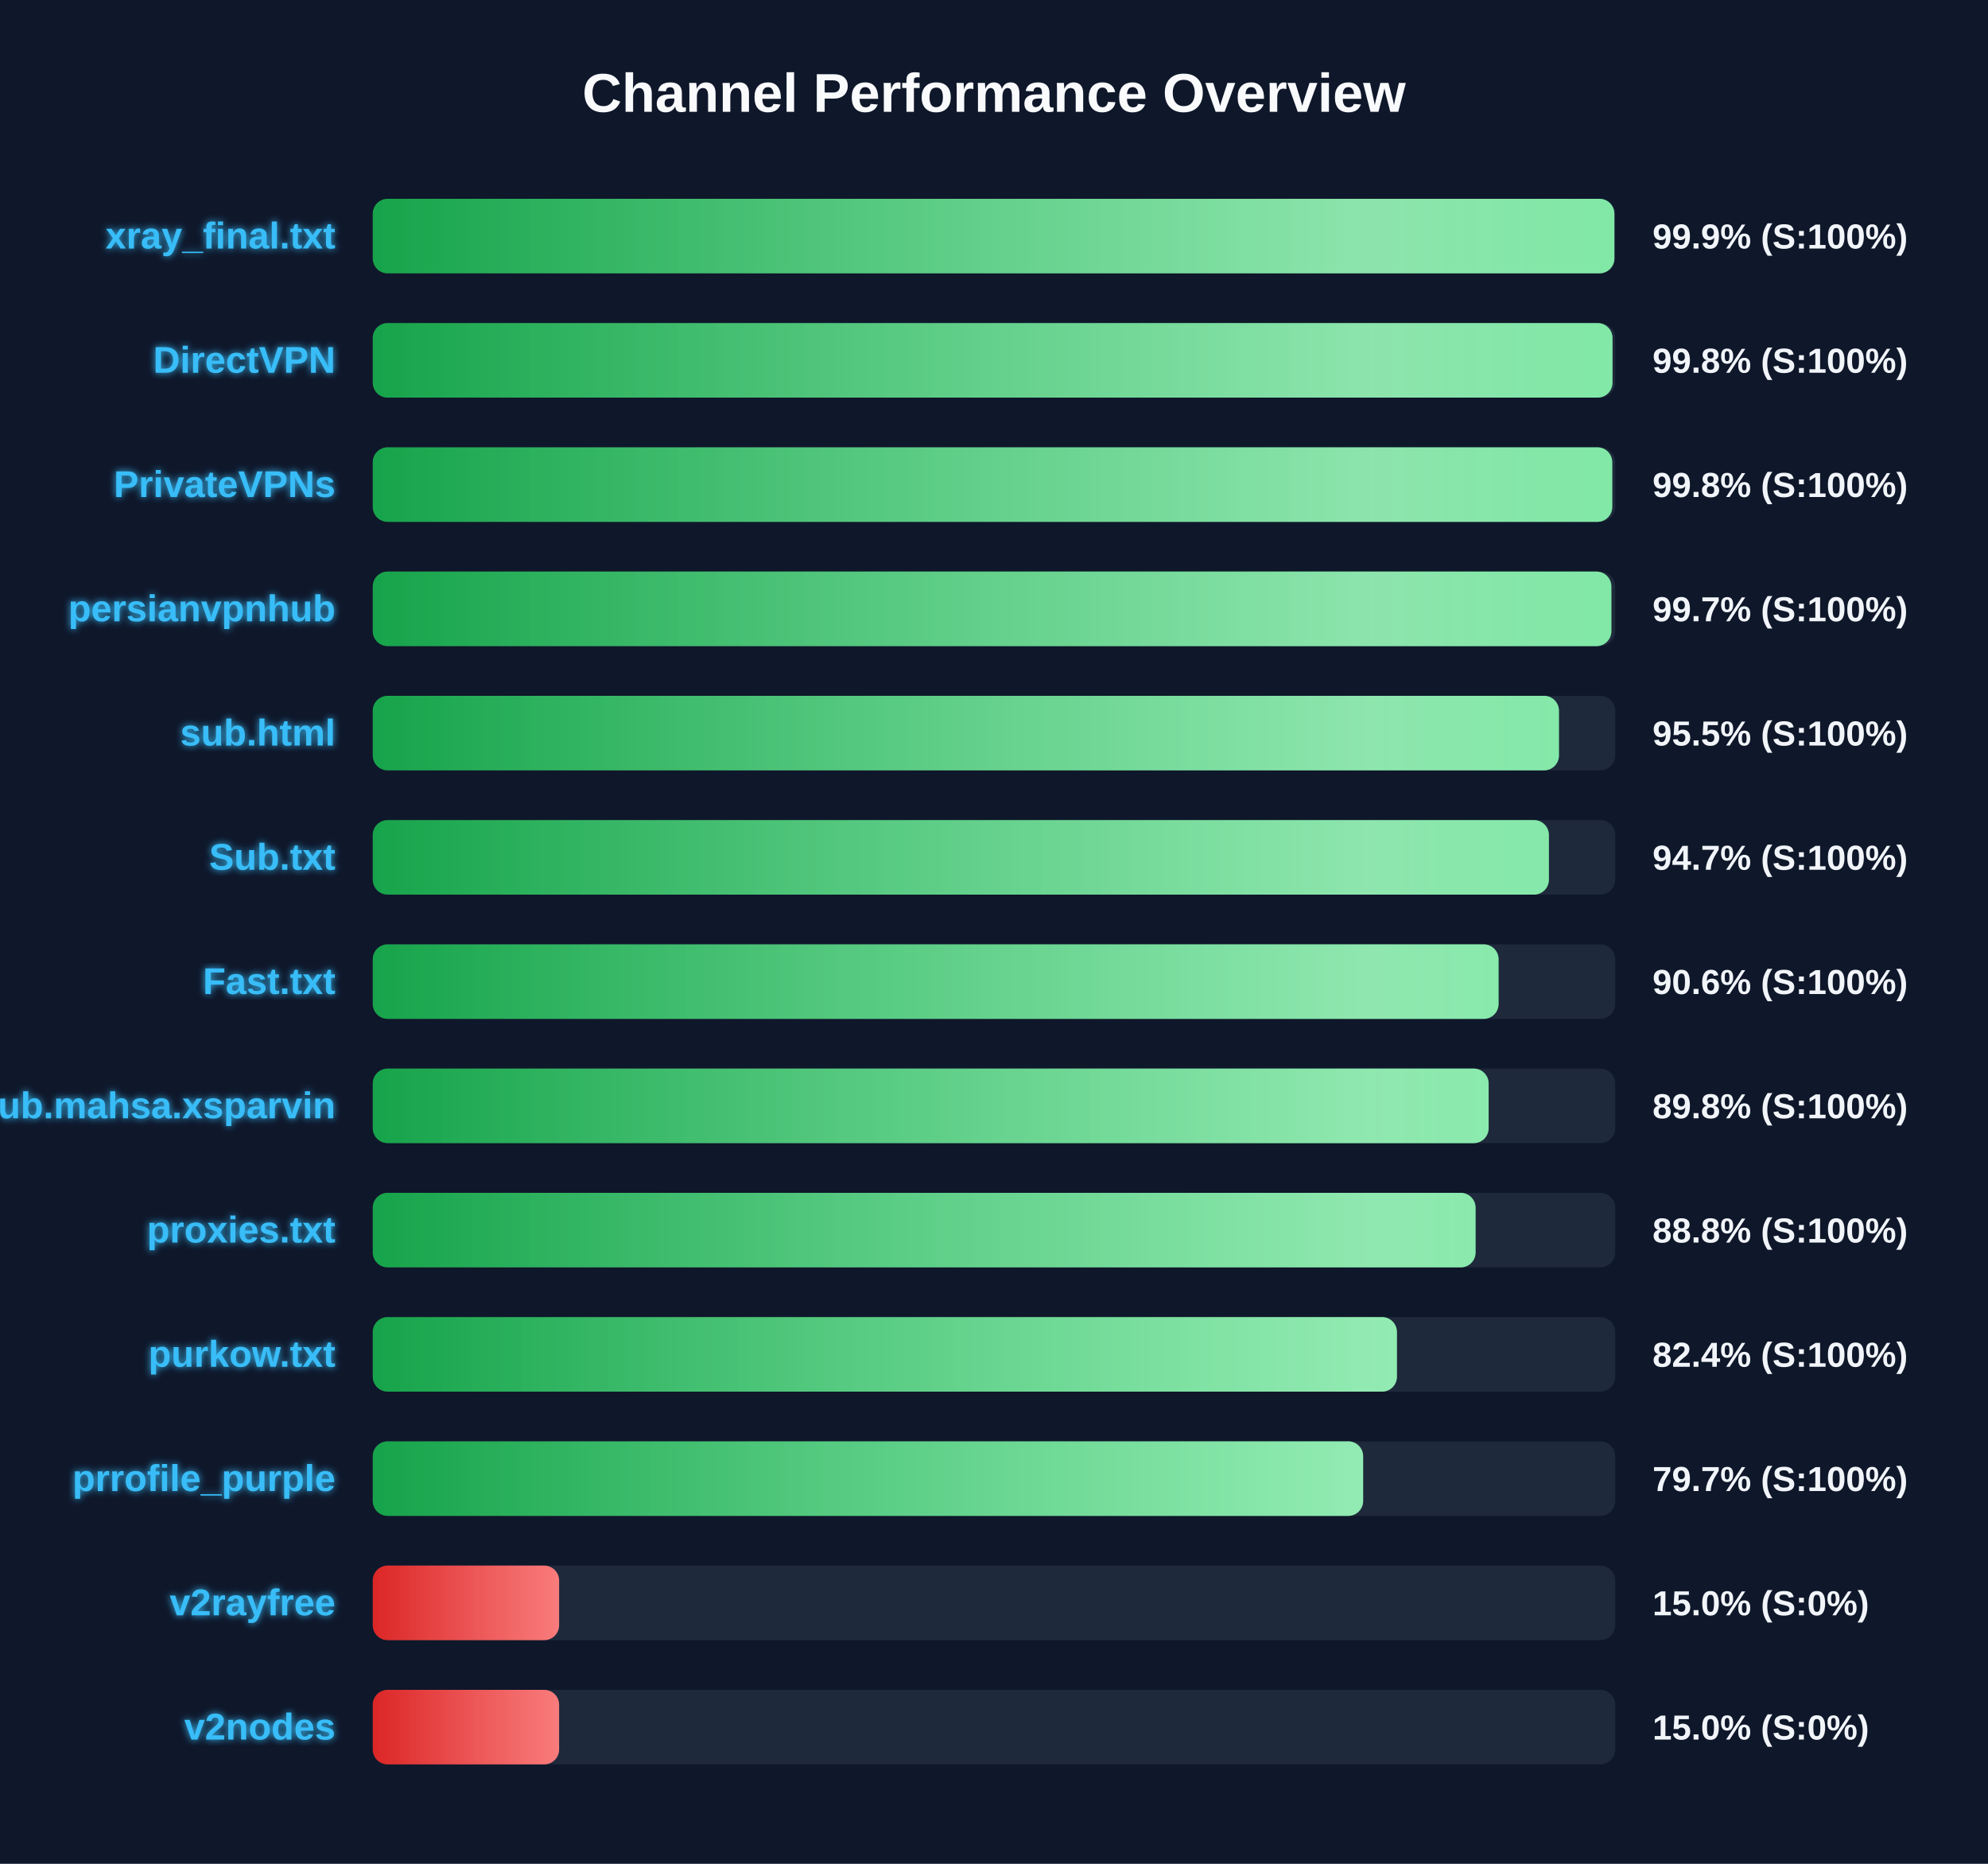
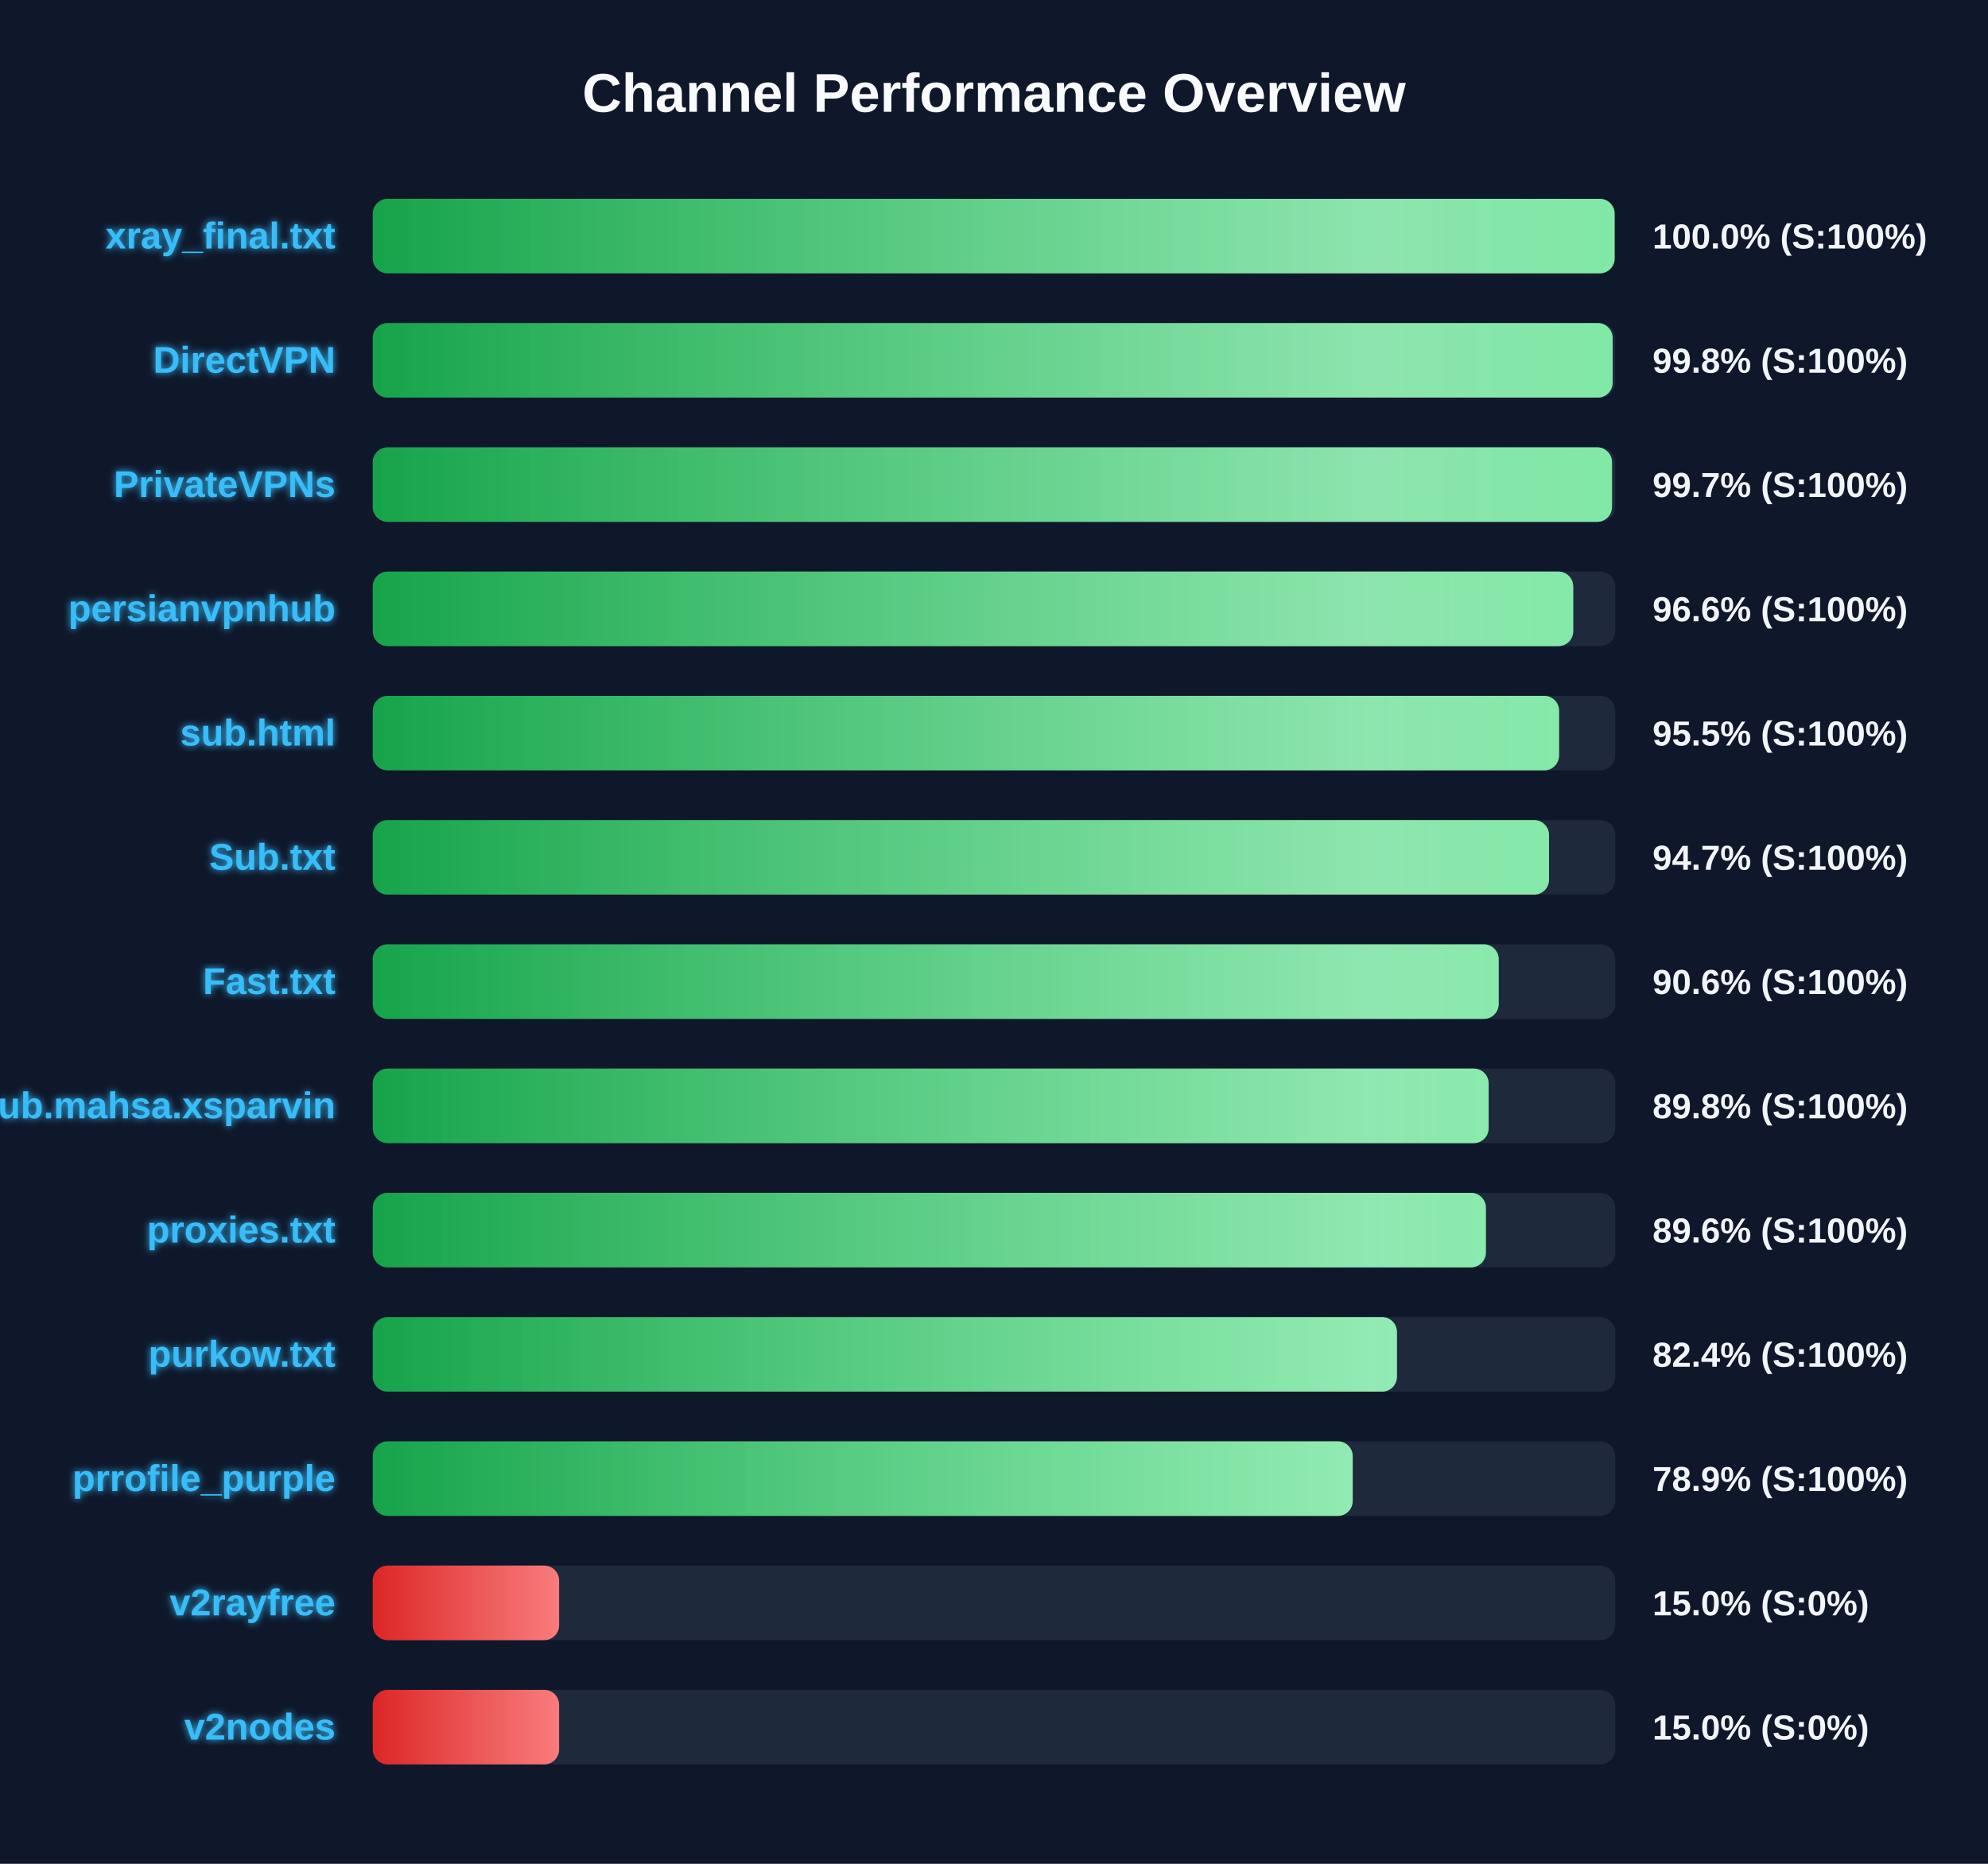
<svg xmlns="http://www.w3.org/2000/svg" width="800" height="750" version="1.1">
  <defs>
    <linearGradient id="grad-green" x1="0%" y1="0%" x2="100%" y2="0%">
      <stop offset="0%" stop-color="#16a34a" />
      <stop offset="100%" stop-color="#4ade80" />
    </linearGradient>
    <linearGradient id="grad-yellow" x1="0%" y1="0%" x2="100%" y2="0%">
      <stop offset="0%" stop-color="#ca8a04" />
      <stop offset="100%" stop-color="#fde047" />
    </linearGradient>
    <linearGradient id="grad-red" x1="0%" y1="0%" x2="100%" y2="0%">
      <stop offset="0%" stop-color="#dc2626" />
      <stop offset="100%" stop-color="#f87171" />
    </linearGradient>
    <linearGradient id="shimmer" x1="0%" y1="0%" x2="100%" y2="0%">
      <stop offset="0%" stop-color="rgba(255,255,255,0)" />
      <stop offset="50%" stop-color="rgba(255,255,255,0.4)" />
      <stop offset="100%" stop-color="rgba(255,255,255,0)" />
    </linearGradient>
    <filter id="glow" x="-20%" y="-20%" width="140%" height="140%">
      <feGaussianBlur stdDeviation="1.5" result="blur" />
      <feComposite in="SourceGraphic" in2="blur" operator="over" />
    </filter>
  </defs>
  <style>
        .bg-rect { fill: #0f172a; }
        .title { font: bold 22px 'Segoe UI', Arial, sans-serif; fill: #f8fafc; }
        .row { font: bold 15px 'Segoe UI', Arial, sans-serif; fill: #38bdf8; filter: url(#glow); }
        .score { font: bold 14px 'Segoe UI', Arial, sans-serif; fill: #f1f5f9; }
        @keyframes shimmer-anim {
            0% { transform: translateX(-100%); }
            100% { transform: translateX(200%); }
        }
        .shimmer-rect {
            animation: shimmer-anim 2.5s infinite linear;
        }
    </style>
  <rect width="100%" height="100%" class="bg-rect" />
  <text x="400" y="45" text-anchor="middle" class="title">Channel Performance Overview</text>
  <rect x="150" y="80" width="500" height="30" fill="#1e293b" rx="6" />
  <clipPath id="clip-0">
-     <rect x="150" y="80" width="499.65" height="30" rx="6" />
+     <rect x="150" y="80" width="499.75" height="30" rx="6" />
  </clipPath>
-   <rect x="150" y="80" width="499.65" height="30" fill="url(#grad-green)" rx="6" />
+   <rect x="150" y="80" width="499.75" height="30" fill="url(#grad-green)" rx="6" />
  <g clip-path="url(#clip-0)">
    <rect x="150" y="80" width="100%" height="30" fill="url(#shimmer)" class="shimmer-rect" />
  </g>
  <text x="135" y="100" text-anchor="end" class="row">xray_final.txt</text>
-   <text x="665" y="100" text-anchor="start" class="score">99.9% (S:100%)</text>
+   <text x="665" y="100" text-anchor="start" class="score">100.0% (S:100%)</text>
  <rect x="150" y="130" width="500" height="30" fill="#1e293b" rx="6" />
  <clipPath id="clip-1">
-     <rect x="150" y="130" width="498.9" height="30" rx="6" />
+     <rect x="150" y="130" width="498.95" height="30" rx="6" />
  </clipPath>
-   <rect x="150" y="130" width="498.9" height="30" fill="url(#grad-green)" rx="6" />
+   <rect x="150" y="130" width="498.95" height="30" fill="url(#grad-green)" rx="6" />
  <g clip-path="url(#clip-1)">
    <rect x="150" y="130" width="100%" height="30" fill="url(#shimmer)" class="shimmer-rect" />
  </g>
  <text x="135" y="150" text-anchor="end" class="row">DirectVPN</text>
  <text x="665" y="150" text-anchor="start" class="score">99.8% (S:100%)</text>
  <rect x="150" y="180" width="500" height="30" fill="#1e293b" rx="6" />
  <clipPath id="clip-2">
-     <rect x="150" y="180" width="498.8" height="30" rx="6" />
+     <rect x="150" y="180" width="498.7" height="30" rx="6" />
  </clipPath>
-   <rect x="150" y="180" width="498.8" height="30" fill="url(#grad-green)" rx="6" />
+   <rect x="150" y="180" width="498.7" height="30" fill="url(#grad-green)" rx="6" />
  <g clip-path="url(#clip-2)">
    <rect x="150" y="180" width="100%" height="30" fill="url(#shimmer)" class="shimmer-rect" />
  </g>
  <text x="135" y="200" text-anchor="end" class="row">PrivateVPNs</text>
-   <text x="665" y="200" text-anchor="start" class="score">99.8% (S:100%)</text>
+   <text x="665" y="200" text-anchor="start" class="score">99.7% (S:100%)</text>
  <rect x="150" y="230" width="500" height="30" fill="#1e293b" rx="6" />
  <clipPath id="clip-3">
-     <rect x="150" y="230" width="498.45" height="30" rx="6" />
+     <rect x="150" y="230" width="483.1" height="30" rx="6" />
  </clipPath>
-   <rect x="150" y="230" width="498.45" height="30" fill="url(#grad-green)" rx="6" />
+   <rect x="150" y="230" width="483.1" height="30" fill="url(#grad-green)" rx="6" />
  <g clip-path="url(#clip-3)">
    <rect x="150" y="230" width="100%" height="30" fill="url(#shimmer)" class="shimmer-rect" />
  </g>
  <text x="135" y="250" text-anchor="end" class="row">persianvpnhub</text>
-   <text x="665" y="250" text-anchor="start" class="score">99.7% (S:100%)</text>
+   <text x="665" y="250" text-anchor="start" class="score">96.6% (S:100%)</text>
  <rect x="150" y="280" width="500" height="30" fill="#1e293b" rx="6" />
  <clipPath id="clip-4">
-     <rect x="150" y="280" width="477.35" height="30" rx="6" />
+     <rect x="150" y="280" width="477.4" height="30" rx="6" />
  </clipPath>
-   <rect x="150" y="280" width="477.35" height="30" fill="url(#grad-green)" rx="6" />
+   <rect x="150" y="280" width="477.4" height="30" fill="url(#grad-green)" rx="6" />
  <g clip-path="url(#clip-4)">
    <rect x="150" y="280" width="100%" height="30" fill="url(#shimmer)" class="shimmer-rect" />
  </g>
  <text x="135" y="300" text-anchor="end" class="row">sub.html</text>
  <text x="665" y="300" text-anchor="start" class="score">95.5% (S:100%)</text>
  <rect x="150" y="330" width="500" height="30" fill="#1e293b" rx="6" />
  <clipPath id="clip-5">
-     <rect x="150" y="330" width="473.3" height="30" rx="6" />
+     <rect x="150" y="330" width="473.35" height="30" rx="6" />
  </clipPath>
-   <rect x="150" y="330" width="473.3" height="30" fill="url(#grad-green)" rx="6" />
+   <rect x="150" y="330" width="473.35" height="30" fill="url(#grad-green)" rx="6" />
  <g clip-path="url(#clip-5)">
    <rect x="150" y="330" width="100%" height="30" fill="url(#shimmer)" class="shimmer-rect" />
  </g>
  <text x="135" y="350" text-anchor="end" class="row">Sub.txt</text>
  <text x="665" y="350" text-anchor="start" class="score">94.7% (S:100%)</text>
  <rect x="150" y="380" width="500" height="30" fill="#1e293b" rx="6" />
  <clipPath id="clip-6">
-     <rect x="150" y="380" width="453.05" height="30" rx="6" />
+     <rect x="150" y="380" width="453.1" height="30" rx="6" />
  </clipPath>
-   <rect x="150" y="380" width="453.05" height="30" fill="url(#grad-green)" rx="6" />
+   <rect x="150" y="380" width="453.1" height="30" fill="url(#grad-green)" rx="6" />
  <g clip-path="url(#clip-6)">
    <rect x="150" y="380" width="100%" height="30" fill="url(#shimmer)" class="shimmer-rect" />
  </g>
  <text x="135" y="400" text-anchor="end" class="row">Fast.txt</text>
  <text x="665" y="400" text-anchor="start" class="score">90.6% (S:100%)</text>
  <rect x="150" y="430" width="500" height="30" fill="#1e293b" rx="6" />
  <clipPath id="clip-7">
    <rect x="150" y="430" width="449.05" height="30" rx="6" />
  </clipPath>
  <rect x="150" y="430" width="449.05" height="30" fill="url(#grad-green)" rx="6" />
  <g clip-path="url(#clip-7)">
    <rect x="150" y="430" width="100%" height="30" fill="url(#shimmer)" class="shimmer-rect" />
  </g>
  <text x="135" y="450" text-anchor="end" class="row">Sub.mahsa.xsparvin</text>
  <text x="665" y="450" text-anchor="start" class="score">89.8% (S:100%)</text>
  <rect x="150" y="480" width="500" height="30" fill="#1e293b" rx="6" />
  <clipPath id="clip-8">
-     <rect x="150" y="480" width="443.8" height="30" rx="6" />
+     <rect x="150" y="480" width="447.95" height="30" rx="6" />
  </clipPath>
-   <rect x="150" y="480" width="443.8" height="30" fill="url(#grad-green)" rx="6" />
+   <rect x="150" y="480" width="447.95" height="30" fill="url(#grad-green)" rx="6" />
  <g clip-path="url(#clip-8)">
    <rect x="150" y="480" width="100%" height="30" fill="url(#shimmer)" class="shimmer-rect" />
  </g>
  <text x="135" y="500" text-anchor="end" class="row">proxies.txt</text>
-   <text x="665" y="500" text-anchor="start" class="score">88.8% (S:100%)</text>
+   <text x="665" y="500" text-anchor="start" class="score">89.6% (S:100%)</text>
  <rect x="150" y="530" width="500" height="30" fill="#1e293b" rx="6" />
  <clipPath id="clip-9">
    <rect x="150" y="530" width="412.15" height="30" rx="6" />
  </clipPath>
  <rect x="150" y="530" width="412.15" height="30" fill="url(#grad-green)" rx="6" />
  <g clip-path="url(#clip-9)">
    <rect x="150" y="530" width="100%" height="30" fill="url(#shimmer)" class="shimmer-rect" />
  </g>
  <text x="135" y="550" text-anchor="end" class="row">purkow.txt</text>
  <text x="665" y="550" text-anchor="start" class="score">82.4% (S:100%)</text>
  <rect x="150" y="580" width="500" height="30" fill="#1e293b" rx="6" />
  <clipPath id="clip-10">
-     <rect x="150" y="580" width="398.55" height="30" rx="6" />
+     <rect x="150" y="580" width="394.35" height="30" rx="6" />
  </clipPath>
-   <rect x="150" y="580" width="398.55" height="30" fill="url(#grad-green)" rx="6" />
+   <rect x="150" y="580" width="394.35" height="30" fill="url(#grad-green)" rx="6" />
  <g clip-path="url(#clip-10)">
    <rect x="150" y="580" width="100%" height="30" fill="url(#shimmer)" class="shimmer-rect" />
  </g>
  <text x="135" y="600" text-anchor="end" class="row">prrofile_purple</text>
-   <text x="665" y="600" text-anchor="start" class="score">79.7% (S:100%)</text>
+   <text x="665" y="600" text-anchor="start" class="score">78.9% (S:100%)</text>
  <rect x="150" y="630" width="500" height="30" fill="#1e293b" rx="6" />
  <clipPath id="clip-11">
    <rect x="150" y="630" width="75.0" height="30" rx="6" />
  </clipPath>
  <rect x="150" y="630" width="75.0" height="30" fill="url(#grad-red)" rx="6" />
  <g clip-path="url(#clip-11)">
    <rect x="150" y="630" width="100%" height="30" fill="url(#shimmer)" class="shimmer-rect" />
  </g>
  <text x="135" y="650" text-anchor="end" class="row">v2rayfree</text>
  <text x="665" y="650" text-anchor="start" class="score">15.0% (S:0%)</text>
  <rect x="150" y="680" width="500" height="30" fill="#1e293b" rx="6" />
  <clipPath id="clip-12">
    <rect x="150" y="680" width="75.0" height="30" rx="6" />
  </clipPath>
  <rect x="150" y="680" width="75.0" height="30" fill="url(#grad-red)" rx="6" />
  <g clip-path="url(#clip-12)">
    <rect x="150" y="680" width="100%" height="30" fill="url(#shimmer)" class="shimmer-rect" />
  </g>
  <text x="135" y="700" text-anchor="end" class="row">v2nodes</text>
  <text x="665" y="700" text-anchor="start" class="score">15.0% (S:0%)</text>
</svg>
